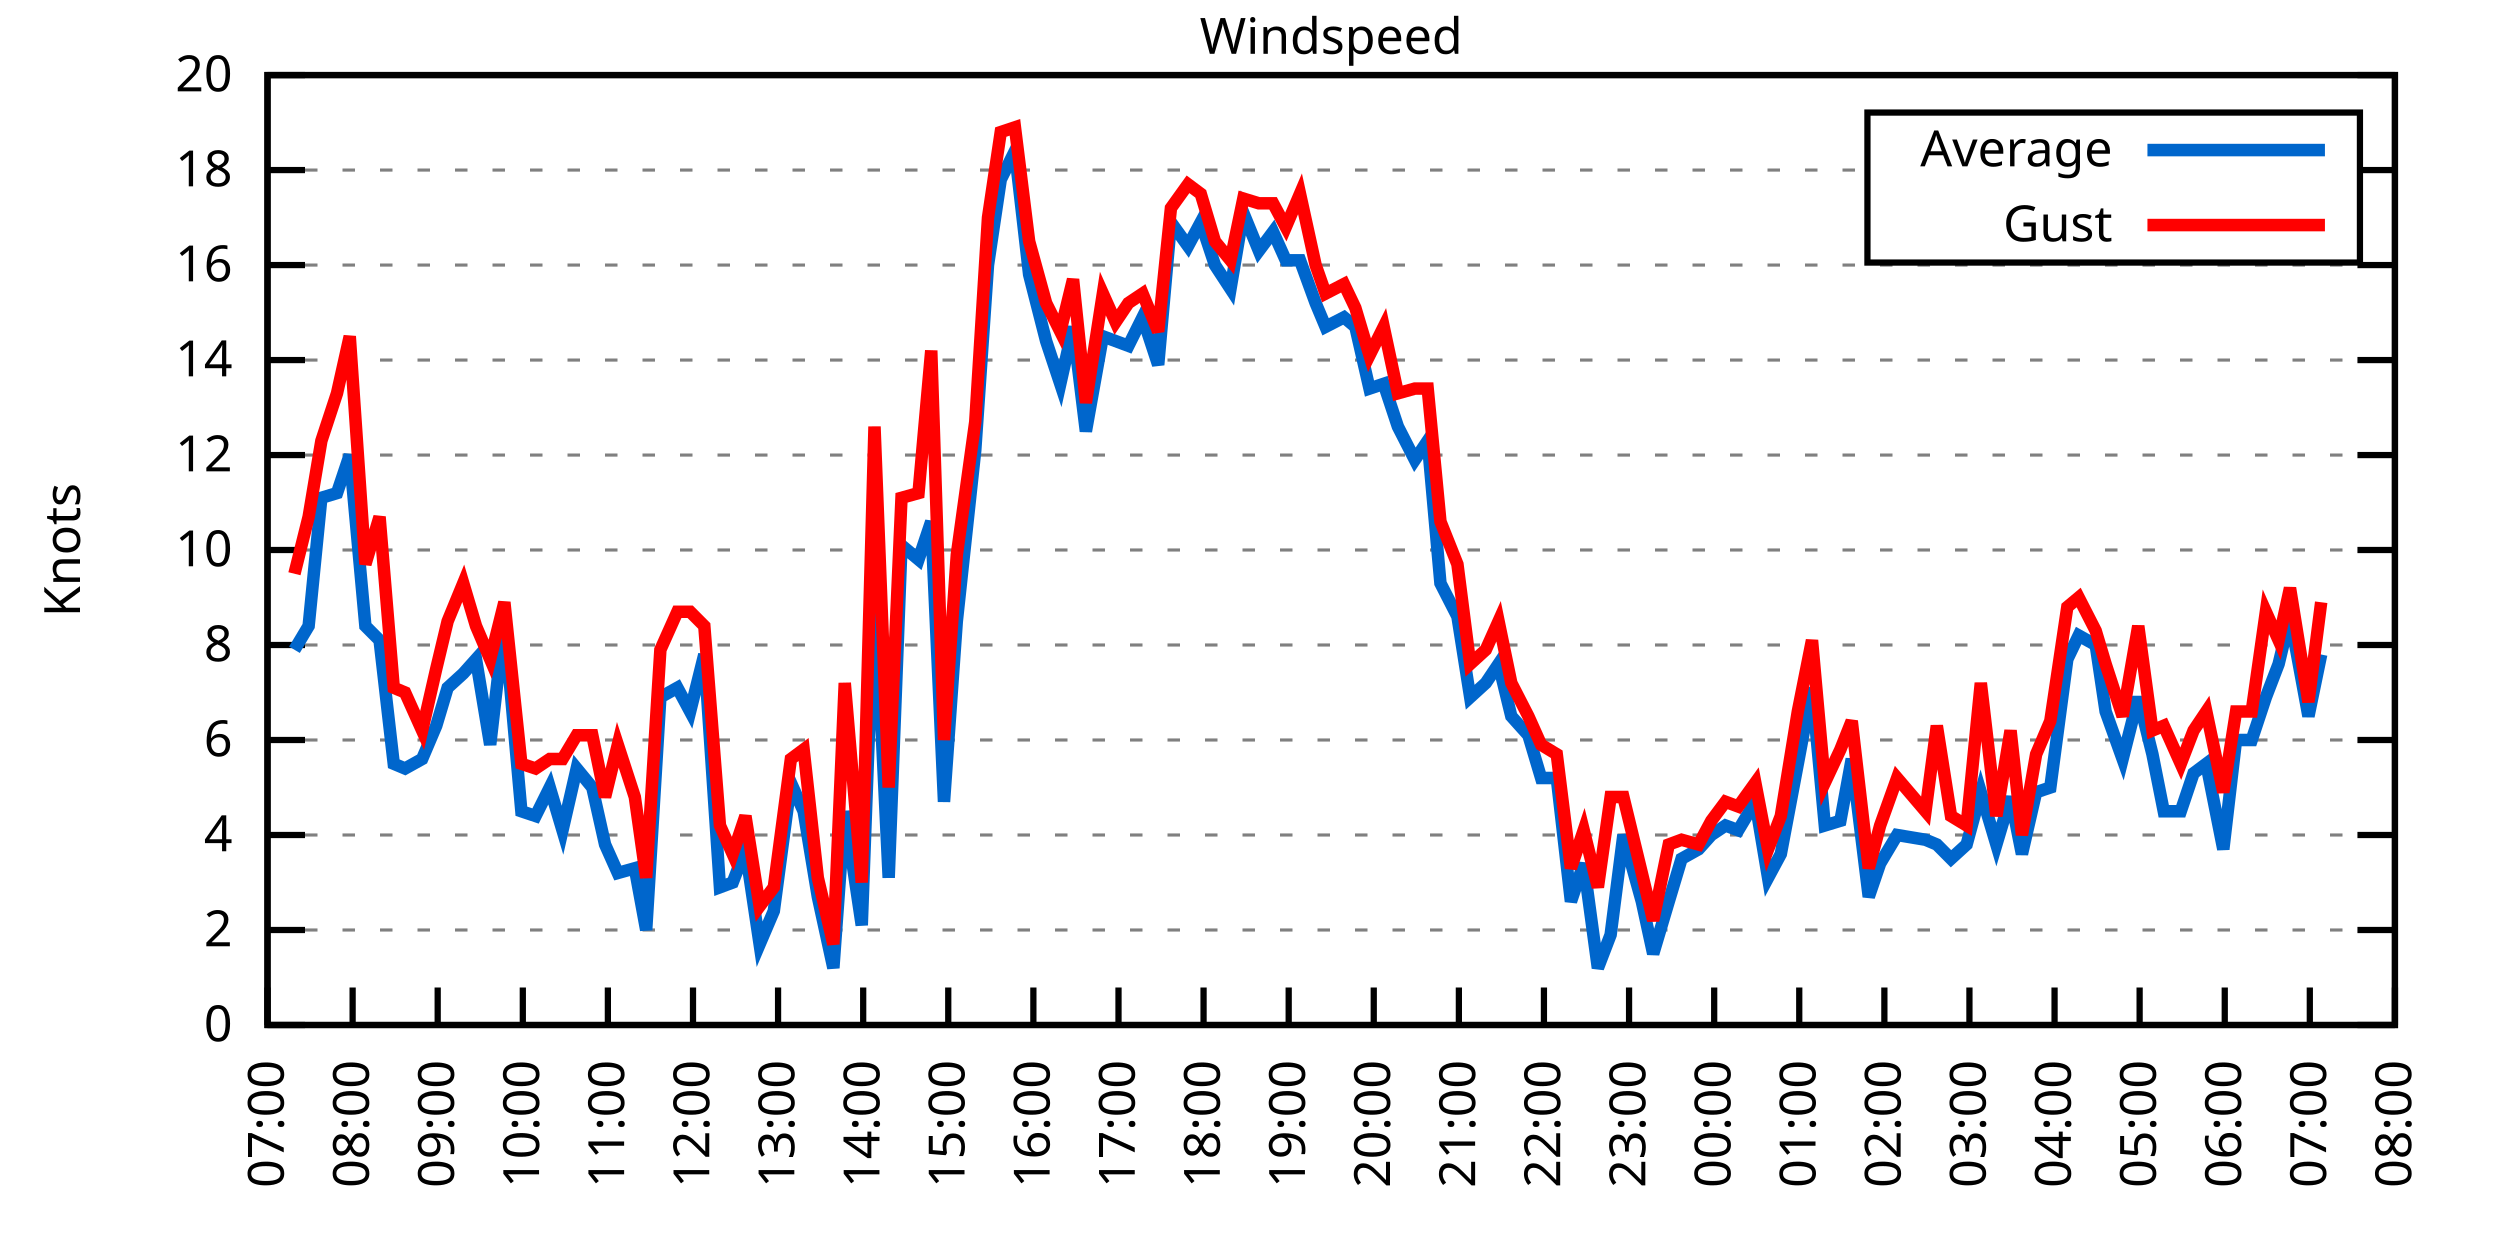
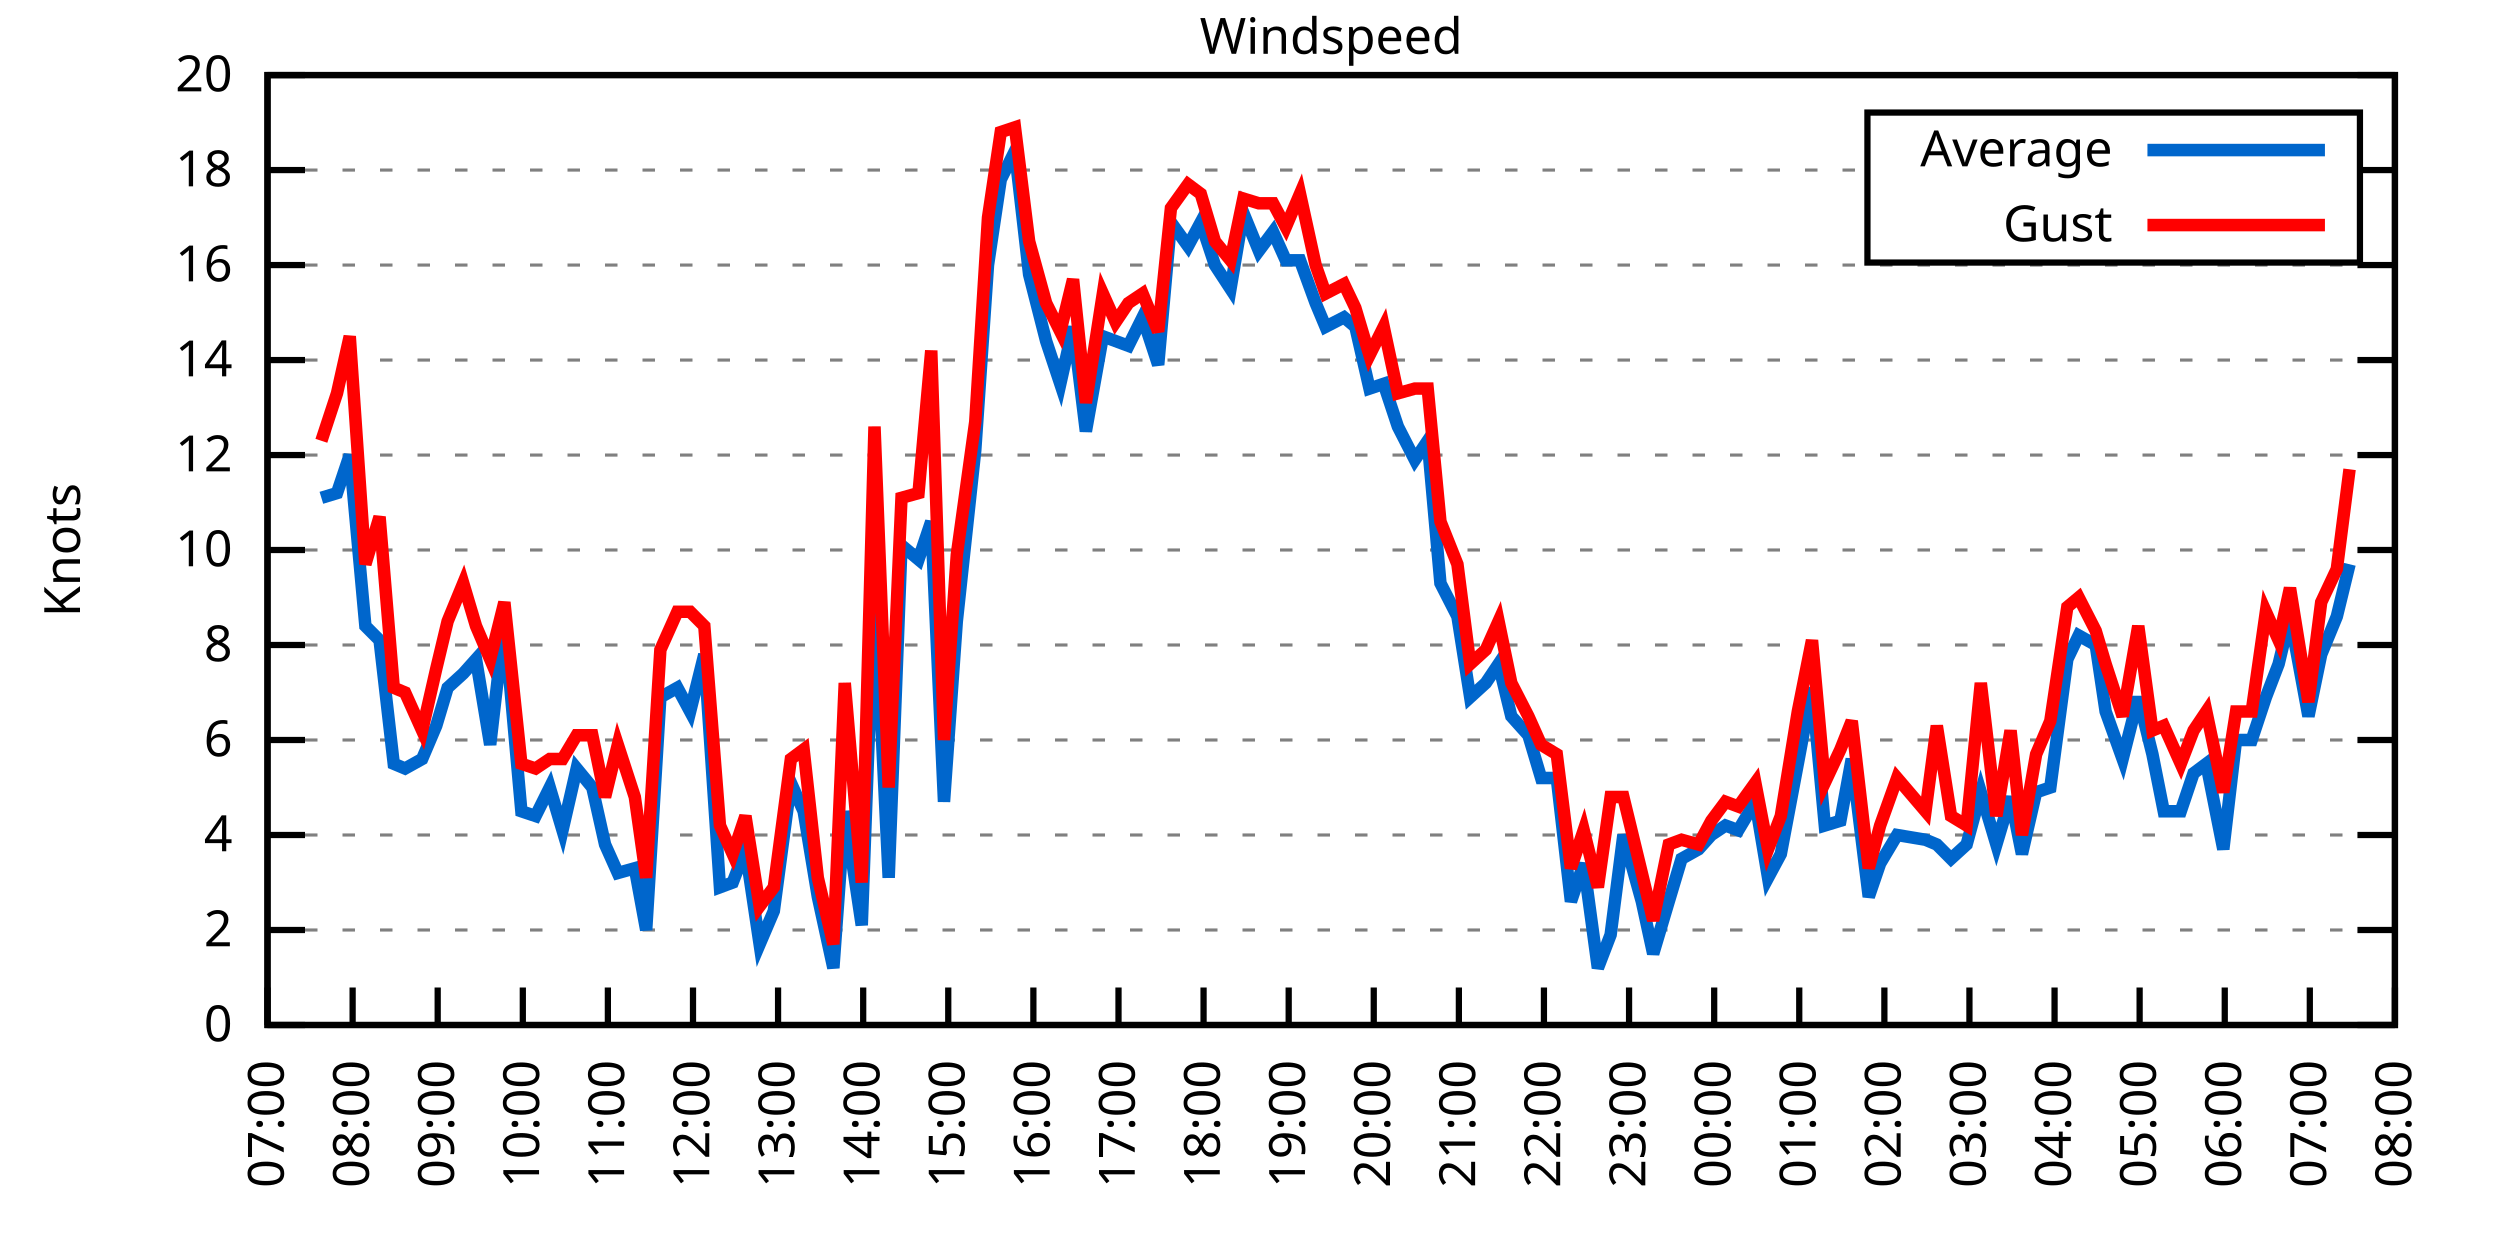
<svg xmlns="http://www.w3.org/2000/svg" xmlns:xlink="http://www.w3.org/1999/xlink" width="400" height="200" viewBox="0 0 400 200">
  <g id="gnuplot_canvas">
    <rect x="0" y="0" width="400" height="200" fill="none" />
    <defs>
      <circle id="gpDot" r="0.5" stroke-width="0.5" stroke="currentColor" />
      <path id="gpPt0" stroke-width="0.333" stroke="currentColor" d="M-1,0 h2 M0,-1 v2" />
      <path id="gpPt1" stroke-width="0.333" stroke="currentColor" d="M-1,-1 L1,1 M1,-1 L-1,1" />
      <path id="gpPt2" stroke-width="0.333" stroke="currentColor" d="M-1,0 L1,0 M0,-1 L0,1 M-1,-1 L1,1 M-1,1 L1,-1" />
      <rect id="gpPt3" stroke-width="0.333" stroke="currentColor" x="-1" y="-1" width="2" height="2" />
      <rect id="gpPt4" stroke-width="0.333" stroke="currentColor" fill="currentColor" x="-1" y="-1" width="2" height="2" />
      <circle id="gpPt5" stroke-width="0.333" stroke="currentColor" cx="0" cy="0" r="1" />
      <use xlink:href="#gpPt5" id="gpPt6" fill="currentColor" stroke="none" />
      <path id="gpPt7" stroke-width="0.333" stroke="currentColor" d="M0,-1.33 L-1.33,0.67 L1.33,0.67 z" />
      <use xlink:href="#gpPt7" id="gpPt8" fill="currentColor" stroke="none" />
      <use xlink:href="#gpPt7" id="gpPt9" stroke="currentColor" transform="rotate(180)" />
      <use xlink:href="#gpPt9" id="gpPt10" fill="currentColor" stroke="none" />
      <use xlink:href="#gpPt3" id="gpPt11" stroke="currentColor" transform="rotate(45)" />
      <use xlink:href="#gpPt11" id="gpPt12" fill="currentColor" stroke="none" />
      <path id="gpPt13" stroke-width="0.333" stroke="currentColor" d="M0,1.330 L1.265,0.411 L0.782,-1.067 L-0.782,-1.076 L-1.265,0.411 z" />
      <use xlink:href="#gpPt13" id="gpPt14" fill="currentColor" stroke="none" />
      <filter id="textbox" filterUnits="objectBoundingBox" x="0" y="0" height="1" width="1">
        <feFlood flood-color="white" flood-opacity="1" result="bgnd" />
        <feComposite in="SourceGraphic" in2="bgnd" operator="atop" />
      </filter>
      <filter id="greybox" filterUnits="objectBoundingBox" x="0" y="0" height="1" width="1">
        <feFlood flood-color="lightgrey" flood-opacity="1" result="grey" />
        <feComposite in="SourceGraphic" in2="grey" operator="atop" />
      </filter>
    </defs>
    <g fill="none" color="white" stroke="currentColor" stroke-width="1.00" stroke-linecap="butt" stroke-linejoin="miter">
</g>
    <g fill="none" color="black" stroke="currentColor" stroke-width="1.00" stroke-linecap="butt" stroke-linejoin="miter">
      <g stroke="none" shape-rendering="crispEdges">
        <polygon fill="rgb(255, 255, 255)" points="42.80,164.00 383.18,164.00 383.18,12.02 42.80,12.02 " />
      </g>
    </g>
    <g fill="none" color="black" stroke="currentColor" stroke-width="1.00" stroke-linecap="butt" stroke-linejoin="miter">
</g>
    <g fill="none" color="black" stroke="black" stroke-width="0.50" stroke-linecap="butt" stroke-linejoin="miter">
</g>
    <g fill="none" color="gray" stroke="currentColor" stroke-width="0.50" stroke-linecap="butt" stroke-linejoin="miter">
      <path stroke="gray" stroke-dasharray="2,4" class="gridline" d="M42.80,164.00 L383.19,164.00  " />
    </g>
    <g fill="none" color="gray" stroke="gray" stroke-width="1.00" stroke-linecap="butt" stroke-linejoin="miter">
</g>
    <g fill="none" color="black" stroke="currentColor" stroke-width="1.00" stroke-linecap="butt" stroke-linejoin="miter">
      <path stroke="black" d="M42.80,164.00 L48.80,164.00 M383.19,164.00 L377.19,164.00  " />
      <g transform="translate(37.20,166.60)" stroke="none" fill="black" font-family="Sans" font-size="8.00" text-anchor="end">
        <text>
          <tspan font-family="Sans"> 0</tspan>
        </text>
      </g>
    </g>
    <g fill="none" color="black" stroke="currentColor" stroke-width="1.00" stroke-linecap="butt" stroke-linejoin="miter">
</g>
    <g fill="none" color="black" stroke="black" stroke-width="0.50" stroke-linecap="butt" stroke-linejoin="miter">
</g>
    <g fill="none" color="gray" stroke="currentColor" stroke-width="0.50" stroke-linecap="butt" stroke-linejoin="miter">
      <path stroke="gray" stroke-dasharray="2,4" class="gridline" d="M42.80,148.80 L383.19,148.80  " />
    </g>
    <g fill="none" color="gray" stroke="gray" stroke-width="1.00" stroke-linecap="butt" stroke-linejoin="miter">
</g>
    <g fill="none" color="black" stroke="currentColor" stroke-width="1.00" stroke-linecap="butt" stroke-linejoin="miter">
      <path stroke="black" d="M42.80,148.80 L48.80,148.80 M383.19,148.80 L377.19,148.80  " />
      <g transform="translate(37.20,151.40)" stroke="none" fill="black" font-family="Sans" font-size="8.00" text-anchor="end">
        <text>
          <tspan font-family="Sans"> 2</tspan>
        </text>
      </g>
    </g>
    <g fill="none" color="black" stroke="currentColor" stroke-width="1.00" stroke-linecap="butt" stroke-linejoin="miter">
</g>
    <g fill="none" color="black" stroke="black" stroke-width="0.50" stroke-linecap="butt" stroke-linejoin="miter">
</g>
    <g fill="none" color="gray" stroke="currentColor" stroke-width="0.50" stroke-linecap="butt" stroke-linejoin="miter">
      <path stroke="gray" stroke-dasharray="2,4" class="gridline" d="M42.80,133.60 L383.19,133.60  " />
    </g>
    <g fill="none" color="gray" stroke="gray" stroke-width="1.00" stroke-linecap="butt" stroke-linejoin="miter">
</g>
    <g fill="none" color="black" stroke="currentColor" stroke-width="1.00" stroke-linecap="butt" stroke-linejoin="miter">
      <path stroke="black" d="M42.80,133.60 L48.80,133.60 M383.19,133.60 L377.19,133.60  " />
      <g transform="translate(37.20,136.20)" stroke="none" fill="black" font-family="Sans" font-size="8.00" text-anchor="end">
        <text>
          <tspan font-family="Sans"> 4</tspan>
        </text>
      </g>
    </g>
    <g fill="none" color="black" stroke="currentColor" stroke-width="1.00" stroke-linecap="butt" stroke-linejoin="miter">
</g>
    <g fill="none" color="black" stroke="black" stroke-width="0.50" stroke-linecap="butt" stroke-linejoin="miter">
</g>
    <g fill="none" color="gray" stroke="currentColor" stroke-width="0.50" stroke-linecap="butt" stroke-linejoin="miter">
      <path stroke="gray" stroke-dasharray="2,4" class="gridline" d="M42.80,118.40 L383.19,118.40  " />
    </g>
    <g fill="none" color="gray" stroke="gray" stroke-width="1.00" stroke-linecap="butt" stroke-linejoin="miter">
</g>
    <g fill="none" color="black" stroke="currentColor" stroke-width="1.00" stroke-linecap="butt" stroke-linejoin="miter">
      <path stroke="black" d="M42.80,118.40 L48.80,118.40 M383.19,118.40 L377.19,118.40  " />
      <g transform="translate(37.20,121.00)" stroke="none" fill="black" font-family="Sans" font-size="8.00" text-anchor="end">
        <text>
          <tspan font-family="Sans"> 6</tspan>
        </text>
      </g>
    </g>
    <g fill="none" color="black" stroke="currentColor" stroke-width="1.00" stroke-linecap="butt" stroke-linejoin="miter">
</g>
    <g fill="none" color="black" stroke="black" stroke-width="0.50" stroke-linecap="butt" stroke-linejoin="miter">
</g>
    <g fill="none" color="gray" stroke="currentColor" stroke-width="0.50" stroke-linecap="butt" stroke-linejoin="miter">
      <path stroke="gray" stroke-dasharray="2,4" class="gridline" d="M42.80,103.20 L383.19,103.20  " />
    </g>
    <g fill="none" color="gray" stroke="gray" stroke-width="1.00" stroke-linecap="butt" stroke-linejoin="miter">
</g>
    <g fill="none" color="black" stroke="currentColor" stroke-width="1.00" stroke-linecap="butt" stroke-linejoin="miter">
      <path stroke="black" d="M42.80,103.20 L48.80,103.20 M383.19,103.20 L377.19,103.20  " />
      <g transform="translate(37.20,105.80)" stroke="none" fill="black" font-family="Sans" font-size="8.00" text-anchor="end">
        <text>
          <tspan font-family="Sans"> 8</tspan>
        </text>
      </g>
    </g>
    <g fill="none" color="black" stroke="currentColor" stroke-width="1.00" stroke-linecap="butt" stroke-linejoin="miter">
</g>
    <g fill="none" color="black" stroke="black" stroke-width="0.50" stroke-linecap="butt" stroke-linejoin="miter">
</g>
    <g fill="none" color="gray" stroke="currentColor" stroke-width="0.50" stroke-linecap="butt" stroke-linejoin="miter">
      <path stroke="gray" stroke-dasharray="2,4" class="gridline" d="M42.80,88.00 L383.19,88.00  " />
    </g>
    <g fill="none" color="gray" stroke="gray" stroke-width="1.00" stroke-linecap="butt" stroke-linejoin="miter">
</g>
    <g fill="none" color="black" stroke="currentColor" stroke-width="1.00" stroke-linecap="butt" stroke-linejoin="miter">
      <path stroke="black" d="M42.80,88.00 L48.80,88.00 M383.19,88.00 L377.19,88.00  " />
      <g transform="translate(37.20,90.60)" stroke="none" fill="black" font-family="Sans" font-size="8.00" text-anchor="end">
        <text>
          <tspan font-family="Sans"> 10</tspan>
        </text>
      </g>
    </g>
    <g fill="none" color="black" stroke="currentColor" stroke-width="1.00" stroke-linecap="butt" stroke-linejoin="miter">
</g>
    <g fill="none" color="black" stroke="black" stroke-width="0.50" stroke-linecap="butt" stroke-linejoin="miter">
</g>
    <g fill="none" color="gray" stroke="currentColor" stroke-width="0.50" stroke-linecap="butt" stroke-linejoin="miter">
      <path stroke="gray" stroke-dasharray="2,4" class="gridline" d="M42.80,72.81 L383.19,72.81  " />
    </g>
    <g fill="none" color="gray" stroke="gray" stroke-width="1.00" stroke-linecap="butt" stroke-linejoin="miter">
</g>
    <g fill="none" color="black" stroke="currentColor" stroke-width="1.00" stroke-linecap="butt" stroke-linejoin="miter">
      <path stroke="black" d="M42.80,72.81 L48.80,72.81 M383.19,72.81 L377.19,72.81  " />
      <g transform="translate(37.20,75.41)" stroke="none" fill="black" font-family="Sans" font-size="8.00" text-anchor="end">
        <text>
          <tspan font-family="Sans"> 12</tspan>
        </text>
      </g>
    </g>
    <g fill="none" color="black" stroke="currentColor" stroke-width="1.00" stroke-linecap="butt" stroke-linejoin="miter">
</g>
    <g fill="none" color="black" stroke="black" stroke-width="0.50" stroke-linecap="butt" stroke-linejoin="miter">
</g>
    <g fill="none" color="gray" stroke="currentColor" stroke-width="0.50" stroke-linecap="butt" stroke-linejoin="miter">
      <path stroke="gray" stroke-dasharray="2,4" class="gridline" d="M42.80,57.61 L383.19,57.61  " />
    </g>
    <g fill="none" color="gray" stroke="gray" stroke-width="1.00" stroke-linecap="butt" stroke-linejoin="miter">
</g>
    <g fill="none" color="black" stroke="currentColor" stroke-width="1.00" stroke-linecap="butt" stroke-linejoin="miter">
      <path stroke="black" d="M42.80,57.61 L48.80,57.61 M383.19,57.61 L377.19,57.61  " />
      <g transform="translate(37.20,60.21)" stroke="none" fill="black" font-family="Sans" font-size="8.00" text-anchor="end">
        <text>
          <tspan font-family="Sans"> 14</tspan>
        </text>
      </g>
    </g>
    <g fill="none" color="black" stroke="currentColor" stroke-width="1.00" stroke-linecap="butt" stroke-linejoin="miter">
</g>
    <g fill="none" color="black" stroke="black" stroke-width="0.50" stroke-linecap="butt" stroke-linejoin="miter">
</g>
    <g fill="none" color="gray" stroke="currentColor" stroke-width="0.50" stroke-linecap="butt" stroke-linejoin="miter">
      <path stroke="gray" stroke-dasharray="2,4" class="gridline" d="M42.80,42.41 L383.19,42.41  " />
    </g>
    <g fill="none" color="gray" stroke="gray" stroke-width="1.00" stroke-linecap="butt" stroke-linejoin="miter">
</g>
    <g fill="none" color="black" stroke="currentColor" stroke-width="1.00" stroke-linecap="butt" stroke-linejoin="miter">
      <path stroke="black" d="M42.80,42.41 L48.80,42.41 M383.19,42.41 L377.19,42.41  " />
      <g transform="translate(37.20,45.01)" stroke="none" fill="black" font-family="Sans" font-size="8.00" text-anchor="end">
        <text>
          <tspan font-family="Sans"> 16</tspan>
        </text>
      </g>
    </g>
    <g fill="none" color="black" stroke="currentColor" stroke-width="1.00" stroke-linecap="butt" stroke-linejoin="miter">
</g>
    <g fill="none" color="black" stroke="black" stroke-width="0.50" stroke-linecap="butt" stroke-linejoin="miter">
</g>
    <g fill="none" color="gray" stroke="currentColor" stroke-width="0.50" stroke-linecap="butt" stroke-linejoin="miter">
      <path stroke="gray" stroke-dasharray="2,4" class="gridline" d="M42.80,27.21 L298.79,27.21 M377.59,27.21 L383.19,27.21  " />
    </g>
    <g fill="none" color="gray" stroke="gray" stroke-width="1.00" stroke-linecap="butt" stroke-linejoin="miter">
</g>
    <g fill="none" color="black" stroke="currentColor" stroke-width="1.00" stroke-linecap="butt" stroke-linejoin="miter">
      <path stroke="black" d="M42.80,27.21 L48.80,27.21 M383.19,27.21 L377.19,27.21  " />
      <g transform="translate(37.20,29.81)" stroke="none" fill="black" font-family="Sans" font-size="8.00" text-anchor="end">
        <text>
          <tspan font-family="Sans"> 18</tspan>
        </text>
      </g>
    </g>
    <g fill="none" color="black" stroke="currentColor" stroke-width="1.00" stroke-linecap="butt" stroke-linejoin="miter">
</g>
    <g fill="none" color="black" stroke="black" stroke-width="0.50" stroke-linecap="butt" stroke-linejoin="miter">
</g>
    <g fill="none" color="gray" stroke="currentColor" stroke-width="0.50" stroke-linecap="butt" stroke-linejoin="miter">
      <path stroke="gray" stroke-dasharray="2,4" class="gridline" d="M42.80,12.01 L383.19,12.01  " />
    </g>
    <g fill="none" color="gray" stroke="gray" stroke-width="1.00" stroke-linecap="butt" stroke-linejoin="miter">
</g>
    <g fill="none" color="black" stroke="currentColor" stroke-width="1.00" stroke-linecap="butt" stroke-linejoin="miter">
      <path stroke="black" d="M42.80,12.01 L48.80,12.01 M383.19,12.01 L377.19,12.01  " />
      <g transform="translate(37.20,14.61)" stroke="none" fill="black" font-family="Sans" font-size="8.00" text-anchor="end">
        <text>
          <tspan font-family="Sans"> 20</tspan>
        </text>
      </g>
    </g>
    <g fill="none" color="black" stroke="currentColor" stroke-width="1.00" stroke-linecap="butt" stroke-linejoin="miter">
      <path stroke="black" d="M42.80,164.00 L42.80,158.00  " />
      <g transform="translate(45.40,169.60) rotate(270.00)" stroke="none" fill="black" font-family="Sans" font-size="8.00" text-anchor="end">
        <text>
          <tspan font-family="Sans">07:00</tspan>
        </text>
      </g>
    </g>
    <g fill="none" color="black" stroke="currentColor" stroke-width="1.00" stroke-linecap="butt" stroke-linejoin="miter">
      <path stroke="black" d="M56.42,164.00 L56.42,158.00  " />
      <g transform="translate(59.02,169.60) rotate(270.00)" stroke="none" fill="black" font-family="Sans" font-size="8.00" text-anchor="end">
        <text>
          <tspan font-family="Sans">08:00</tspan>
        </text>
      </g>
    </g>
    <g fill="none" color="black" stroke="currentColor" stroke-width="1.00" stroke-linecap="butt" stroke-linejoin="miter">
      <path stroke="black" d="M70.03,164.00 L70.03,158.00  " />
      <g transform="translate(72.63,169.60) rotate(270.00)" stroke="none" fill="black" font-family="Sans" font-size="8.00" text-anchor="end">
        <text>
          <tspan font-family="Sans">09:00</tspan>
        </text>
      </g>
    </g>
    <g fill="none" color="black" stroke="currentColor" stroke-width="1.00" stroke-linecap="butt" stroke-linejoin="miter">
      <path stroke="black" d="M83.65,164.00 L83.65,158.00  " />
      <g transform="translate(86.25,169.60) rotate(270.00)" stroke="none" fill="black" font-family="Sans" font-size="8.00" text-anchor="end">
        <text>
          <tspan font-family="Sans">10:00</tspan>
        </text>
      </g>
    </g>
    <g fill="none" color="black" stroke="currentColor" stroke-width="1.00" stroke-linecap="butt" stroke-linejoin="miter">
      <path stroke="black" d="M97.26,164.00 L97.26,158.00  " />
      <g transform="translate(99.86,169.60) rotate(270.00)" stroke="none" fill="black" font-family="Sans" font-size="8.00" text-anchor="end">
        <text>
          <tspan font-family="Sans">11:00</tspan>
        </text>
      </g>
    </g>
    <g fill="none" color="black" stroke="currentColor" stroke-width="1.00" stroke-linecap="butt" stroke-linejoin="miter">
      <path stroke="black" d="M110.88,164.00 L110.88,158.00  " />
      <g transform="translate(113.48,169.60) rotate(270.00)" stroke="none" fill="black" font-family="Sans" font-size="8.00" text-anchor="end">
        <text>
          <tspan font-family="Sans">12:00</tspan>
        </text>
      </g>
    </g>
    <g fill="none" color="black" stroke="currentColor" stroke-width="1.00" stroke-linecap="butt" stroke-linejoin="miter">
      <path stroke="black" d="M124.49,164.00 L124.49,158.00  " />
      <g transform="translate(127.09,169.60) rotate(270.00)" stroke="none" fill="black" font-family="Sans" font-size="8.00" text-anchor="end">
        <text>
          <tspan font-family="Sans">13:00</tspan>
        </text>
      </g>
    </g>
    <g fill="none" color="black" stroke="currentColor" stroke-width="1.00" stroke-linecap="butt" stroke-linejoin="miter">
      <path stroke="black" d="M138.11,164.00 L138.11,158.00  " />
      <g transform="translate(140.71,169.60) rotate(270.00)" stroke="none" fill="black" font-family="Sans" font-size="8.00" text-anchor="end">
        <text>
          <tspan font-family="Sans">14:00</tspan>
        </text>
      </g>
    </g>
    <g fill="none" color="black" stroke="currentColor" stroke-width="1.00" stroke-linecap="butt" stroke-linejoin="miter">
      <path stroke="black" d="M151.72,164.00 L151.72,158.00  " />
      <g transform="translate(154.32,169.60) rotate(270.00)" stroke="none" fill="black" font-family="Sans" font-size="8.00" text-anchor="end">
        <text>
          <tspan font-family="Sans">15:00</tspan>
        </text>
      </g>
    </g>
    <g fill="none" color="black" stroke="currentColor" stroke-width="1.00" stroke-linecap="butt" stroke-linejoin="miter">
      <path stroke="black" d="M165.34,164.00 L165.34,158.00  " />
      <g transform="translate(167.94,169.60) rotate(270.00)" stroke="none" fill="black" font-family="Sans" font-size="8.00" text-anchor="end">
        <text>
          <tspan font-family="Sans">16:00</tspan>
        </text>
      </g>
    </g>
    <g fill="none" color="black" stroke="currentColor" stroke-width="1.00" stroke-linecap="butt" stroke-linejoin="miter">
      <path stroke="black" d="M178.96,164.00 L178.96,158.00  " />
      <g transform="translate(181.56,169.60) rotate(270.00)" stroke="none" fill="black" font-family="Sans" font-size="8.00" text-anchor="end">
        <text>
          <tspan font-family="Sans">17:00</tspan>
        </text>
      </g>
    </g>
    <g fill="none" color="black" stroke="currentColor" stroke-width="1.00" stroke-linecap="butt" stroke-linejoin="miter">
      <path stroke="black" d="M192.57,164.00 L192.57,158.00  " />
      <g transform="translate(195.17,169.60) rotate(270.00)" stroke="none" fill="black" font-family="Sans" font-size="8.00" text-anchor="end">
        <text>
          <tspan font-family="Sans">18:00</tspan>
        </text>
      </g>
    </g>
    <g fill="none" color="black" stroke="currentColor" stroke-width="1.00" stroke-linecap="butt" stroke-linejoin="miter">
      <path stroke="black" d="M206.19,164.00 L206.19,158.00  " />
      <g transform="translate(208.79,169.60) rotate(270.00)" stroke="none" fill="black" font-family="Sans" font-size="8.00" text-anchor="end">
        <text>
          <tspan font-family="Sans">19:00</tspan>
        </text>
      </g>
    </g>
    <g fill="none" color="black" stroke="currentColor" stroke-width="1.00" stroke-linecap="butt" stroke-linejoin="miter">
      <path stroke="black" d="M219.80,164.00 L219.80,158.00  " />
      <g transform="translate(222.40,169.60) rotate(270.00)" stroke="none" fill="black" font-family="Sans" font-size="8.00" text-anchor="end">
        <text>
          <tspan font-family="Sans">20:00</tspan>
        </text>
      </g>
    </g>
    <g fill="none" color="black" stroke="currentColor" stroke-width="1.00" stroke-linecap="butt" stroke-linejoin="miter">
      <path stroke="black" d="M233.42,164.00 L233.42,158.00  " />
      <g transform="translate(236.02,169.60) rotate(270.00)" stroke="none" fill="black" font-family="Sans" font-size="8.00" text-anchor="end">
        <text>
          <tspan font-family="Sans">21:00</tspan>
        </text>
      </g>
    </g>
    <g fill="none" color="black" stroke="currentColor" stroke-width="1.00" stroke-linecap="butt" stroke-linejoin="miter">
      <path stroke="black" d="M247.03,164.00 L247.03,158.00  " />
      <g transform="translate(249.63,169.60) rotate(270.00)" stroke="none" fill="black" font-family="Sans" font-size="8.00" text-anchor="end">
        <text>
          <tspan font-family="Sans">22:00</tspan>
        </text>
      </g>
    </g>
    <g fill="none" color="black" stroke="currentColor" stroke-width="1.00" stroke-linecap="butt" stroke-linejoin="miter">
      <path stroke="black" d="M260.65,164.00 L260.65,158.00  " />
      <g transform="translate(263.25,169.60) rotate(270.00)" stroke="none" fill="black" font-family="Sans" font-size="8.00" text-anchor="end">
        <text>
          <tspan font-family="Sans">23:00</tspan>
        </text>
      </g>
    </g>
    <g fill="none" color="black" stroke="currentColor" stroke-width="1.00" stroke-linecap="butt" stroke-linejoin="miter">
      <path stroke="black" d="M274.27,164.00 L274.27,158.00  " />
      <g transform="translate(276.87,169.60) rotate(270.00)" stroke="none" fill="black" font-family="Sans" font-size="8.00" text-anchor="end">
        <text>
          <tspan font-family="Sans">00:00</tspan>
        </text>
      </g>
    </g>
    <g fill="none" color="black" stroke="currentColor" stroke-width="1.00" stroke-linecap="butt" stroke-linejoin="miter">
      <path stroke="black" d="M287.88,164.00 L287.88,158.00  " />
      <g transform="translate(290.48,169.60) rotate(270.00)" stroke="none" fill="black" font-family="Sans" font-size="8.00" text-anchor="end">
        <text>
          <tspan font-family="Sans">01:00</tspan>
        </text>
      </g>
    </g>
    <g fill="none" color="black" stroke="currentColor" stroke-width="1.00" stroke-linecap="butt" stroke-linejoin="miter">
      <path stroke="black" d="M301.50,164.00 L301.50,158.00  " />
      <g transform="translate(304.10,169.60) rotate(270.00)" stroke="none" fill="black" font-family="Sans" font-size="8.00" text-anchor="end">
        <text>
          <tspan font-family="Sans">02:00</tspan>
        </text>
      </g>
    </g>
    <g fill="none" color="black" stroke="currentColor" stroke-width="1.00" stroke-linecap="butt" stroke-linejoin="miter">
      <path stroke="black" d="M315.11,164.00 L315.11,158.00  " />
      <g transform="translate(317.71,169.60) rotate(270.00)" stroke="none" fill="black" font-family="Sans" font-size="8.00" text-anchor="end">
        <text>
          <tspan font-family="Sans">03:00</tspan>
        </text>
      </g>
    </g>
    <g fill="none" color="black" stroke="currentColor" stroke-width="1.00" stroke-linecap="butt" stroke-linejoin="miter">
      <path stroke="black" d="M328.73,164.00 L328.73,158.00  " />
      <g transform="translate(331.33,169.60) rotate(270.00)" stroke="none" fill="black" font-family="Sans" font-size="8.00" text-anchor="end">
        <text>
          <tspan font-family="Sans">04:00</tspan>
        </text>
      </g>
    </g>
    <g fill="none" color="black" stroke="currentColor" stroke-width="1.00" stroke-linecap="butt" stroke-linejoin="miter">
      <path stroke="black" d="M342.34,164.00 L342.34,158.00  " />
      <g transform="translate(344.94,169.60) rotate(270.00)" stroke="none" fill="black" font-family="Sans" font-size="8.00" text-anchor="end">
        <text>
          <tspan font-family="Sans">05:00</tspan>
        </text>
      </g>
    </g>
    <g fill="none" color="black" stroke="currentColor" stroke-width="1.00" stroke-linecap="butt" stroke-linejoin="miter">
      <path stroke="black" d="M355.96,164.00 L355.96,158.00  " />
      <g transform="translate(358.56,169.60) rotate(270.00)" stroke="none" fill="black" font-family="Sans" font-size="8.00" text-anchor="end">
        <text>
          <tspan font-family="Sans">06:00</tspan>
        </text>
      </g>
    </g>
    <g fill="none" color="black" stroke="currentColor" stroke-width="1.00" stroke-linecap="butt" stroke-linejoin="miter">
      <path stroke="black" d="M369.57,164.00 L369.57,158.00  " />
      <g transform="translate(372.17,169.60) rotate(270.00)" stroke="none" fill="black" font-family="Sans" font-size="8.00" text-anchor="end">
        <text>
          <tspan font-family="Sans">07:00</tspan>
        </text>
      </g>
    </g>
    <g fill="none" color="black" stroke="currentColor" stroke-width="1.00" stroke-linecap="butt" stroke-linejoin="miter">
      <path stroke="black" d="M383.19,164.00 L383.19,158.00  " />
      <g transform="translate(385.79,169.60) rotate(270.00)" stroke="none" fill="black" font-family="Sans" font-size="8.00" text-anchor="end">
        <text>
          <tspan font-family="Sans">08:00</tspan>
        </text>
      </g>
    </g>
    <g fill="none" color="black" stroke="currentColor" stroke-width="1.00" stroke-linecap="butt" stroke-linejoin="miter">
</g>
    <g fill="none" color="black" stroke="currentColor" stroke-width="1.00" stroke-linecap="butt" stroke-linejoin="miter">
      <path stroke="black" d="M42.80,12.01 L42.80,164.00 L383.19,164.00 L383.19,12.01 L42.80,12.01 Z  " />
    </g>
    <g fill="none" color="black" stroke="currentColor" stroke-width="1.00" stroke-linecap="butt" stroke-linejoin="miter">
</g>
    <g fill="none" color="black" stroke="currentColor" stroke-width="1.00" stroke-linecap="butt" stroke-linejoin="miter">
      <path stroke="black" d="M298.79,42.01 L298.79,18.01 L377.59,18.01 L377.59,42.01 L298.79,42.01 Z  " />
    </g>
    <g id="Windspeed_plot_1">
      <g fill="none" color="white" stroke="black" stroke-width="2.00" stroke-linecap="butt" stroke-linejoin="miter">
</g>
      <g fill="none" color="black" stroke="currentColor" stroke-width="2.00" stroke-linecap="butt" stroke-linejoin="miter">
        <g transform="translate(337.99,26.61)" stroke="none" fill="black" font-family="Sans" font-size="8.00" text-anchor="end">
          <text>
            <tspan font-family="Sans">Average</tspan>
          </text>
        </g>
      </g>
      <g fill="none" color="black" stroke="currentColor" stroke-width="2.00" stroke-linecap="butt" stroke-linejoin="miter">
-         <path stroke="rgb(  0, 102, 204)" d="M343.59,24.01 L371.99,24.01 M47.11,103.96 L49.38,100.16 L51.42,79.65 L53.92,78.89 L55.96,72.81 L58.46,100.16   L60.73,102.44 L63.00,122.20 L64.81,122.96 L67.54,121.44 L69.80,116.12 L71.62,110.04 L74.12,107.76 L76.16,105.48   L78.43,119.16 L80.70,99.40 L83.42,129.80 L85.69,130.56 L87.96,126.00 L90.00,132.84 L92.27,122.96 L94.77,126.00   L96.81,135.12 L98.85,139.68 L101.57,138.92 L103.39,148.80 L105.66,111.56 L108.38,110.04 L110.42,113.84 L112.69,104.72   L115.19,141.96 L117.23,141.20 L119.27,135.88 L121.54,151.08 L123.81,145.76 L126.54,125.24 L128.58,129.80 L130.85,143.48   L133.34,154.88 L135.16,129.80 L137.88,148.04 L139.92,93.32 L142.19,140.44 L144.24,87.25 L146.96,89.52 L149.00,83.45   L151.04,128.28 L153.09,99.40 L156.04,72.05 L158.08,42.41 L160.12,28.73 L162.39,24.17 L164.66,43.93 L167.38,54.57   L169.65,61.41 L171.69,52.29 L173.74,69.01 L176.46,53.81 L178.50,54.57 L180.54,55.33 L182.81,50.77 L185.31,58.37   L187.35,35.57 L190.08,39.37 L192.12,35.57 L194.39,42.41 L196.88,46.21 L198.93,34.05 L201.42,40.13 L203.69,37.09   L205.73,41.65 L208.00,41.65 L210.50,48.49 L212.09,52.29 L215.04,50.77 L216.85,52.29 L219.12,62.17 L221.39,61.41   L223.66,68.25 L226.38,73.57 L228.43,70.53 L230.47,93.32 L233.19,98.64 L235.23,111.56 L237.73,109.28 L239.77,106.24   L241.81,114.60 L244.54,117.64 L246.58,124.48 L249.08,124.48 L251.35,144.24 L253.39,138.16 L255.66,154.88 L257.70,149.56   L259.74,133.60 L262.69,144.24 L264.51,152.60 L267.00,144.24 L269.05,137.40 L271.77,135.88 L273.81,133.60 L276.08,132.08   L278.12,132.84 L280.85,128.28 L282.89,140.44 L284.93,136.64 L287.65,122.20 L289.92,110.04 L291.97,132.08 L294.46,131.32   L296.28,121.44 L299.00,143.48 L300.82,138.16 L303.54,133.60 L308.08,134.36 L309.89,135.12 L312.16,137.40 L314.66,135.12   L316.93,126.76 L319.42,135.12 L321.69,127.52 L323.51,136.64 L325.78,126.76 L328.05,126.00 L330.77,105.48 L332.59,101.68   L335.31,103.20 L336.90,113.84 L339.62,121.44 L342.12,111.56 L344.39,120.68 L346.20,129.80 L348.92,129.80 L350.97,123.72   L353.01,122.20 L355.73,135.88 L357.77,118.40 L360.27,118.40 L362.54,111.56 L364.58,106.24 L366.40,98.64 L369.35,114.60   L371.39,104.72  " />
+         <path stroke="rgb(  0, 102, 204)" d="M343.59,24.01 L371.99,24.01 M51.42,79.65 L53.92,78.89 L55.96,72.81 L58.46,100.16 L60.73,102.44 L63.00,122.20   L64.81,122.96 L67.54,121.44 L69.80,116.12 L71.62,110.04 L74.12,107.76 L76.16,105.48 L78.43,119.16 L80.70,99.40   L83.42,129.80 L85.69,130.56 L87.96,126.00 L90.00,132.84 L92.27,122.96 L94.77,126.00 L96.81,135.12 L98.85,139.68   L101.57,138.92 L103.39,148.80 L105.66,111.56 L108.38,110.04 L110.42,113.84 L112.69,104.72 L115.19,141.96 L117.23,141.20   L119.27,135.88 L121.54,151.08 L123.81,145.76 L126.54,125.24 L128.58,129.80 L130.85,143.48 L133.34,154.88 L135.16,129.80   L137.88,148.04 L139.92,93.32 L142.19,140.44 L144.24,87.25 L146.96,89.52 L149.00,83.45 L151.04,128.28 L153.09,99.40   L156.04,72.05 L158.08,42.41 L160.12,28.73 L162.39,24.17 L164.66,43.93 L167.38,54.57 L169.65,61.41 L171.69,52.29   L173.74,69.01 L176.46,53.81 L178.50,54.57 L180.54,55.33 L182.81,50.77 L185.31,58.37 L187.35,35.57 L190.08,39.37   L192.12,35.57 L194.39,42.41 L196.88,46.21 L198.93,34.05 L201.42,40.13 L203.69,37.09 L205.73,41.65 L208.00,41.65   L210.50,48.49 L212.09,52.29 L215.04,50.77 L216.85,52.29 L219.12,62.17 L221.39,61.41 L223.66,68.25 L226.38,73.57   L228.43,70.53 L230.47,93.32 L233.19,98.64 L235.23,111.56 L237.73,109.28 L239.77,106.24 L241.81,114.60 L244.54,117.64   L246.58,124.48 L249.08,124.48 L251.35,144.24 L253.39,138.16 L255.66,154.88 L257.70,149.56 L259.74,133.60 L262.69,144.24   L264.51,152.60 L267.00,144.24 L269.05,137.40 L271.77,135.88 L273.81,133.60 L276.08,132.08 L278.12,132.84 L280.85,128.28   L282.89,140.44 L284.93,136.64 L287.65,122.20 L289.92,110.04 L291.97,132.08 L294.46,131.32 L296.28,121.44 L299.00,143.48   L300.82,138.16 L303.54,133.60 L308.08,134.36 L309.89,135.12 L312.16,137.40 L314.66,135.12 L316.93,126.76 L319.42,135.12   L321.69,127.52 L323.51,136.64 L325.78,126.76 L328.05,126.00 L330.77,105.48 L332.59,101.68 L335.31,103.20 L336.90,113.84   L339.62,121.44 L342.12,111.56 L344.39,120.68 L346.20,129.80 L348.92,129.80 L350.97,123.72 L353.01,122.20 L355.73,135.88   L357.77,118.40 L360.27,118.40 L362.54,111.56 L364.58,106.24 L366.40,98.64 L369.35,114.60 L371.39,104.72 L373.89,98.64   L375.93,90.28  " />
      </g>
    </g>
    <g id="Windspeed_plot_2">
      <g fill="none" color="black" stroke="currentColor" stroke-width="2.00" stroke-linecap="butt" stroke-linejoin="miter">
        <g transform="translate(337.99,38.61)" stroke="none" fill="black" font-family="Sans" font-size="8.00" text-anchor="end">
          <text>
            <tspan font-family="Sans">Gust</tspan>
          </text>
        </g>
      </g>
      <g fill="none" color="black" stroke="currentColor" stroke-width="2.00" stroke-linecap="butt" stroke-linejoin="miter">
-         <path stroke="rgb(255,   0,   0)" d="M343.59,36.01 L371.99,36.01 M47.11,91.80 L49.38,82.69 L51.42,70.53 L53.92,62.93 L55.96,53.81 L58.46,90.28   L60.73,82.69 L63.00,110.04 L64.81,110.80 L67.54,116.88 L69.80,107.00 L71.62,99.40 L74.12,93.32 L76.16,100.16   L78.43,105.48 L80.70,96.36 L83.42,122.20 L85.69,122.96 L87.96,121.44 L90.00,121.44 L92.27,117.64 L94.77,117.64   L96.81,127.52 L98.85,119.16 L101.57,127.52 L103.39,140.44 L105.66,103.96 L108.38,97.88 L110.42,97.88 L112.69,100.16   L115.19,132.08 L117.23,136.64 L119.27,130.56 L121.54,145.00 L123.81,141.96 L126.54,121.44 L128.58,119.92 L130.85,140.44   L133.34,151.08 L135.16,109.28 L137.88,141.20 L139.92,68.25 L142.19,126.00 L144.24,79.65 L146.96,78.89 L149.00,56.09   L151.04,118.40 L153.09,88.76 L156.04,67.49 L158.08,34.81 L160.12,21.13 L162.39,20.37 L164.66,38.61 L167.38,48.49   L169.65,53.05 L171.69,44.69 L173.74,64.45 L176.46,46.97 L178.50,51.53 L180.54,48.49 L182.81,46.97 L185.31,53.05   L187.35,33.29 L190.08,29.49 L192.12,31.01 L194.39,38.61 L196.88,41.65 L198.93,31.77 L201.42,32.53 L203.69,32.53   L205.73,36.33 L208.00,31.01 L210.50,42.41 L212.09,46.97 L215.04,45.45 L216.85,49.25 L219.12,56.85 L221.39,52.29   L223.66,62.93 L226.38,62.17 L228.43,62.17 L230.47,83.45 L233.19,90.28 L235.23,106.24 L237.73,103.96 L239.77,99.40   L241.81,109.28 L244.54,114.60 L246.58,119.16 L249.08,120.68 L251.35,138.92 L253.39,132.84 L255.66,141.96 L257.70,127.52   L259.74,127.52 L262.69,139.68 L264.51,147.28 L267.00,135.12 L269.05,134.36 L271.77,135.12 L273.81,131.32 L276.08,128.28   L278.12,129.04 L280.85,125.24 L282.89,135.88 L284.93,130.56 L287.65,113.84 L289.92,102.44 L291.97,125.24 L294.46,119.92   L296.28,115.36 L299.00,138.92 L300.82,132.08 L303.54,124.48 L308.08,129.80 L309.89,116.12 L312.16,130.56 L314.66,132.08   L316.93,109.28 L319.42,130.56 L321.69,116.88 L323.51,133.60 L325.78,120.68 L328.05,115.36 L330.77,97.12 L332.59,95.60   L335.31,100.92 L336.90,106.24 L339.62,114.60 L342.12,100.16 L344.39,116.88 L346.20,116.12 L348.92,122.20 L350.97,116.88   L353.01,113.84 L355.73,126.76 L357.77,113.84 L360.27,113.84 L362.54,97.88 L364.58,102.44 L366.40,94.08 L369.35,112.32   L371.39,96.36  " />
+         <path stroke="rgb(255,   0,   0)" d="M343.59,36.01 L371.99,36.01 M51.42,70.53 L53.92,62.93 L55.96,53.81 L58.46,90.28 L60.73,82.69 L63.00,110.04   L64.81,110.80 L67.54,116.88 L69.80,107.00 L71.62,99.40 L74.12,93.32 L76.16,100.16 L78.43,105.48 L80.70,96.36   L83.42,122.20 L85.69,122.96 L87.96,121.44 L90.00,121.44 L92.27,117.64 L94.77,117.64 L96.81,127.52 L98.85,119.16   L101.57,127.52 L103.39,140.44 L105.66,103.96 L108.38,97.88 L110.42,97.88 L112.69,100.16 L115.19,132.08 L117.23,136.64   L119.27,130.56 L121.54,145.00 L123.81,141.96 L126.54,121.44 L128.58,119.92 L130.85,140.44 L133.34,151.08 L135.16,109.28   L137.88,141.20 L139.92,68.25 L142.19,126.00 L144.24,79.65 L146.96,78.89 L149.00,56.09 L151.04,118.40 L153.09,88.76   L156.04,67.49 L158.08,34.81 L160.12,21.13 L162.39,20.37 L164.66,38.61 L167.38,48.49 L169.65,53.05 L171.69,44.69   L173.74,64.45 L176.46,46.97 L178.50,51.53 L180.54,48.49 L182.81,46.97 L185.31,53.05 L187.35,33.29 L190.08,29.49   L192.12,31.01 L194.39,38.61 L196.88,41.65 L198.93,31.77 L201.42,32.53 L203.69,32.53 L205.73,36.33 L208.00,31.01   L210.50,42.41 L212.09,46.97 L215.04,45.45 L216.85,49.25 L219.12,56.85 L221.39,52.29 L223.66,62.93 L226.38,62.17   L228.43,62.17 L230.47,83.45 L233.19,90.28 L235.23,106.24 L237.73,103.96 L239.77,99.40 L241.81,109.28 L244.54,114.60   L246.58,119.16 L249.08,120.68 L251.35,138.92 L253.39,132.84 L255.66,141.96 L257.70,127.52 L259.74,127.52 L262.69,139.68   L264.51,147.28 L267.00,135.12 L269.05,134.36 L271.77,135.12 L273.81,131.32 L276.08,128.28 L278.12,129.04 L280.85,125.24   L282.89,135.88 L284.93,130.56 L287.65,113.84 L289.92,102.44 L291.97,125.24 L294.46,119.92 L296.28,115.36 L299.00,138.92   L300.82,132.08 L303.54,124.48 L308.08,129.80 L309.89,116.12 L312.16,130.56 L314.66,132.08 L316.93,109.28 L319.42,130.56   L321.69,116.88 L323.51,133.60 L325.78,120.68 L328.05,115.36 L330.77,97.12 L332.59,95.60 L335.31,100.92 L336.90,106.24   L339.62,114.60 L342.12,100.16 L344.39,116.88 L346.20,116.12 L348.92,122.20 L350.97,116.88 L353.01,113.84 L355.73,126.76   L357.77,113.84 L360.27,113.84 L362.54,97.88 L364.58,102.44 L366.40,94.08 L369.35,112.32 L371.39,96.36 L373.89,91.04   L375.93,75.09  " />
      </g>
    </g>
    <g fill="none" color="black" stroke="currentColor" stroke-width="2.00" stroke-linecap="butt" stroke-linejoin="miter">
</g>
    <g fill="none" color="black" stroke="black" stroke-width="1.00" stroke-linecap="butt" stroke-linejoin="miter">
</g>
    <g fill="none" color="black" stroke="currentColor" stroke-width="1.00" stroke-linecap="butt" stroke-linejoin="miter">
      <path stroke="black" d="M42.80,12.01 L42.80,164.00 L383.19,164.00 L383.19,12.01 L42.80,12.01 Z  " />
      <g transform="translate(12.80,88.01) rotate(270.00)" stroke="none" fill="black" font-family="Sans" font-size="8.00" text-anchor="middle">
        <text>
          <tspan font-family="Sans">Knots</tspan>
        </text>
      </g>
    </g>
    <g fill="none" color="black" stroke="currentColor" stroke-width="1.00" stroke-linecap="butt" stroke-linejoin="miter">
</g>
    <g fill="none" color="black" stroke="currentColor" stroke-width="1.00" stroke-linecap="butt" stroke-linejoin="miter">
      <g transform="translate(212.99,8.61)" stroke="none" fill="black" font-family="Sans" font-size="8.00" text-anchor="middle">
        <text>
          <tspan font-family="Sans">Windspeed</tspan>
        </text>
      </g>
    </g>
    <g fill="none" color="black" stroke="currentColor" stroke-width="1.00" stroke-linecap="butt" stroke-linejoin="miter">
</g>
  </g>
</svg>
